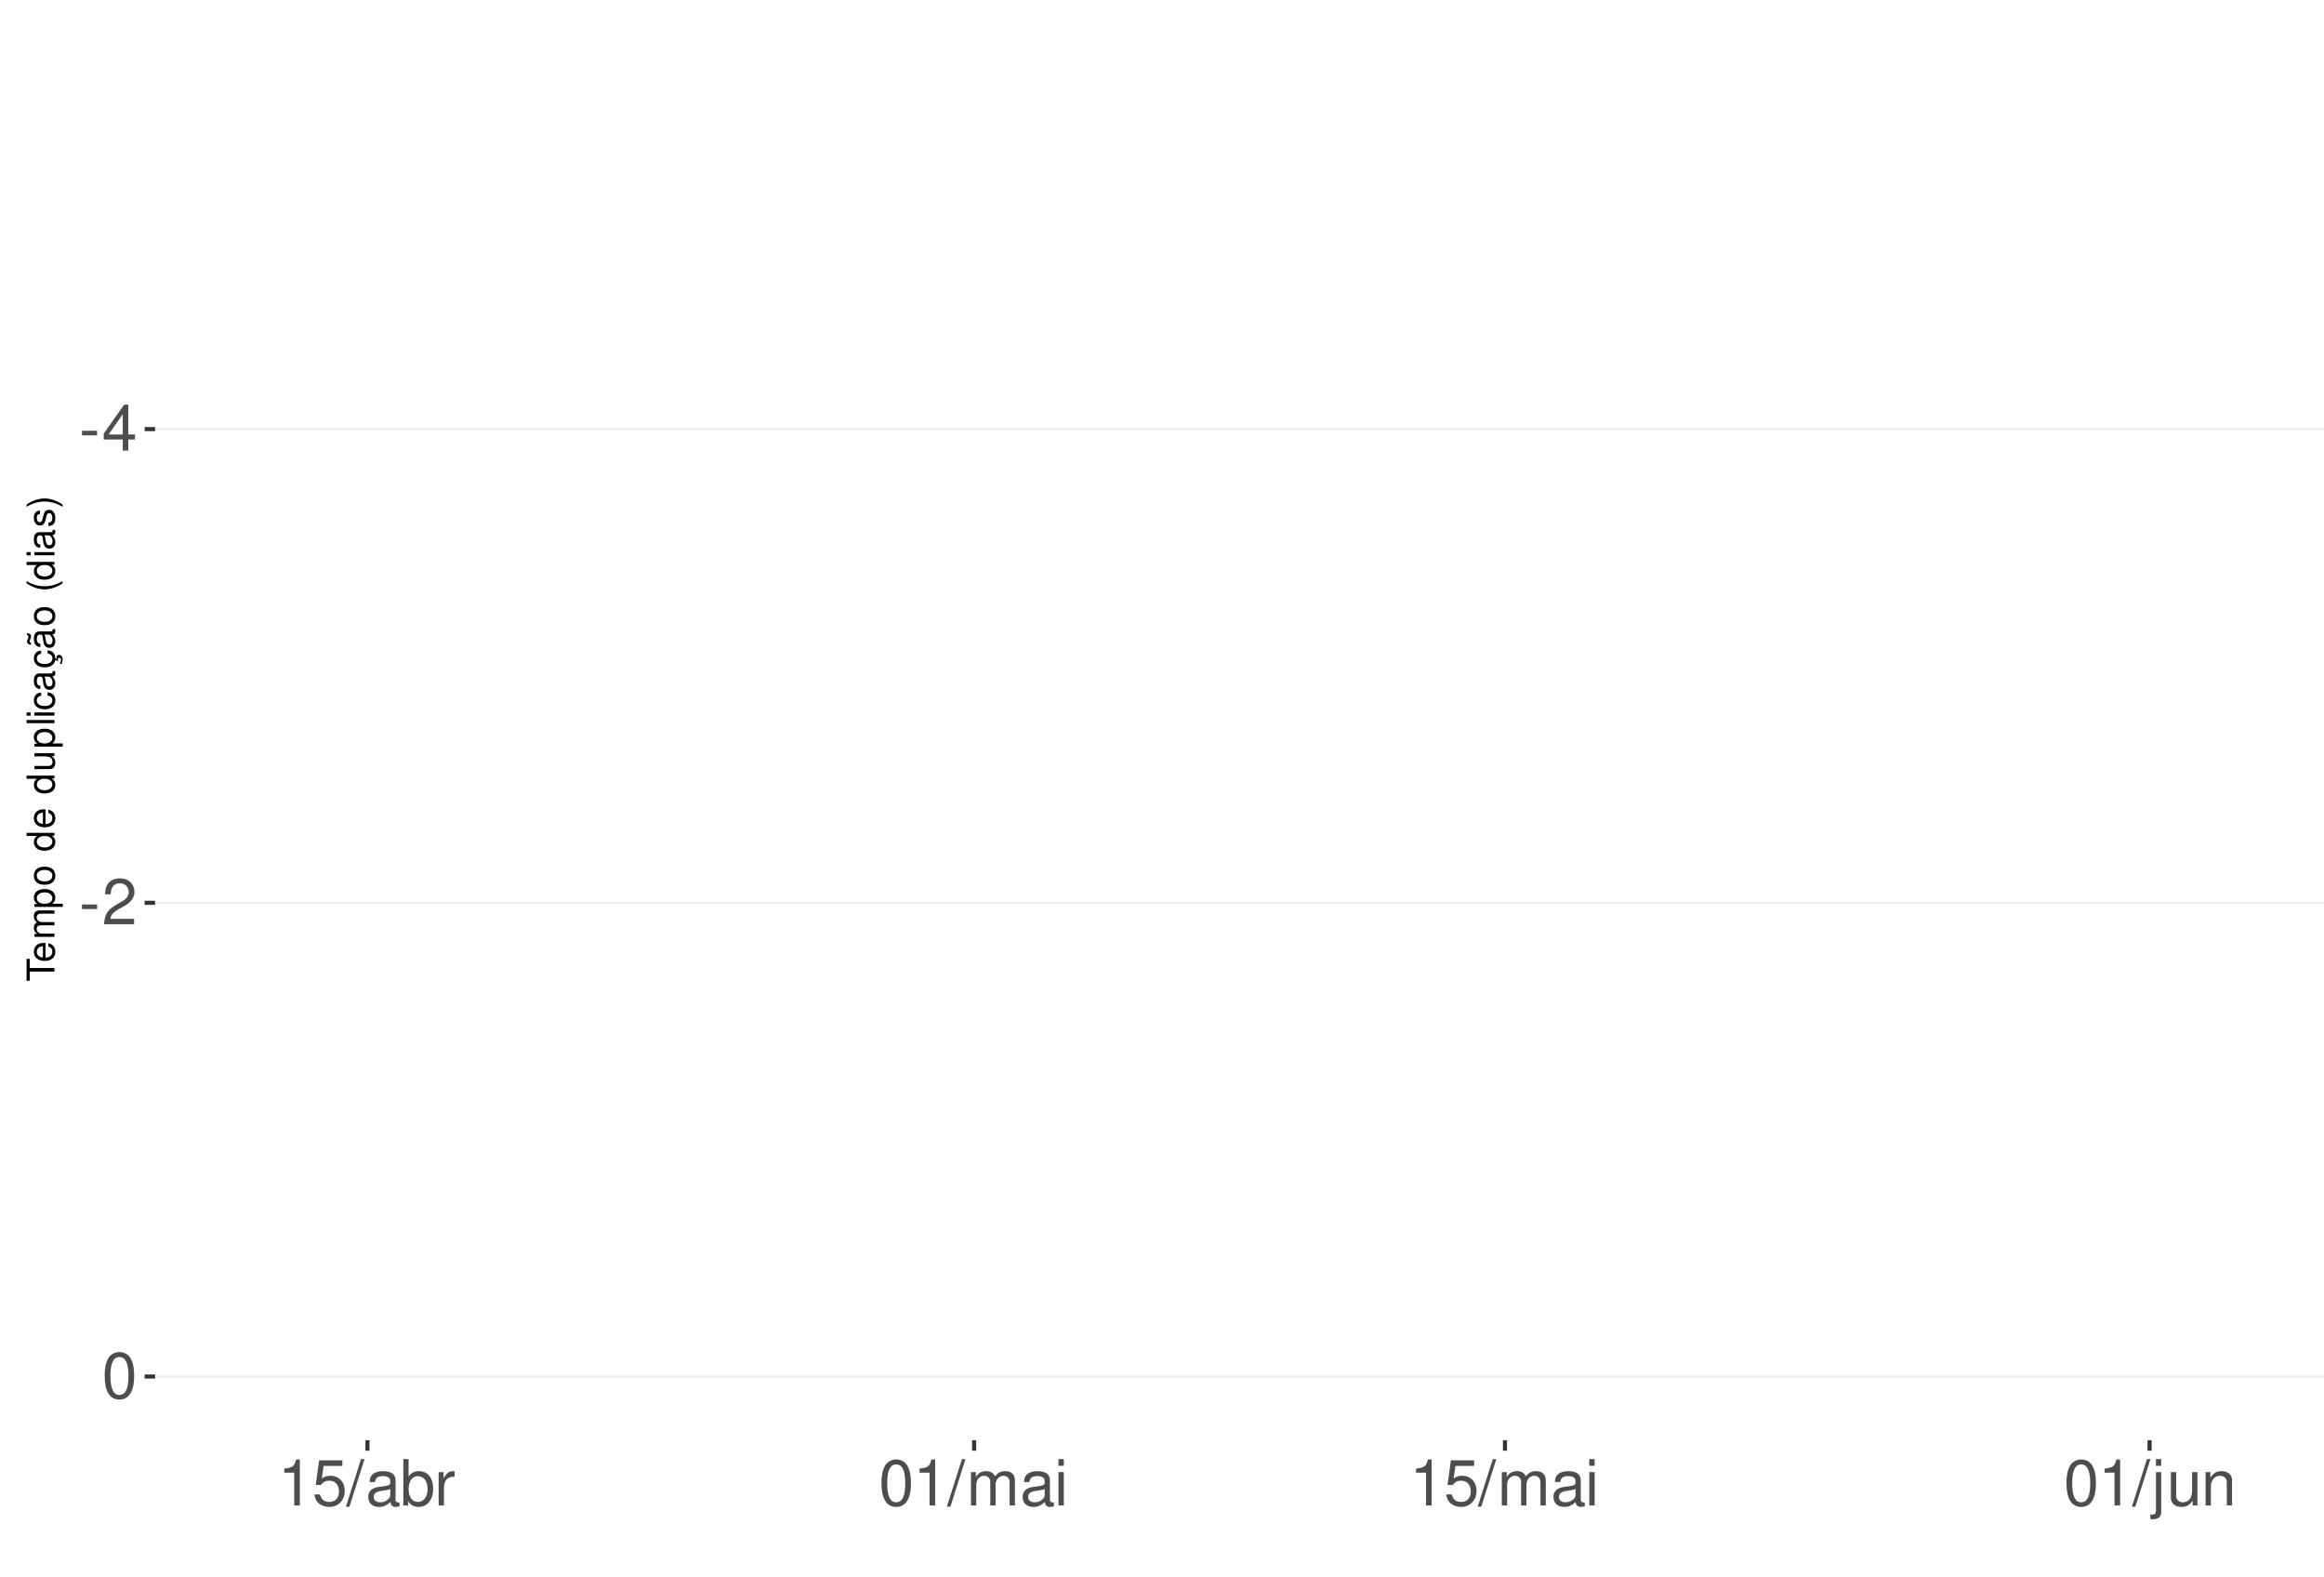
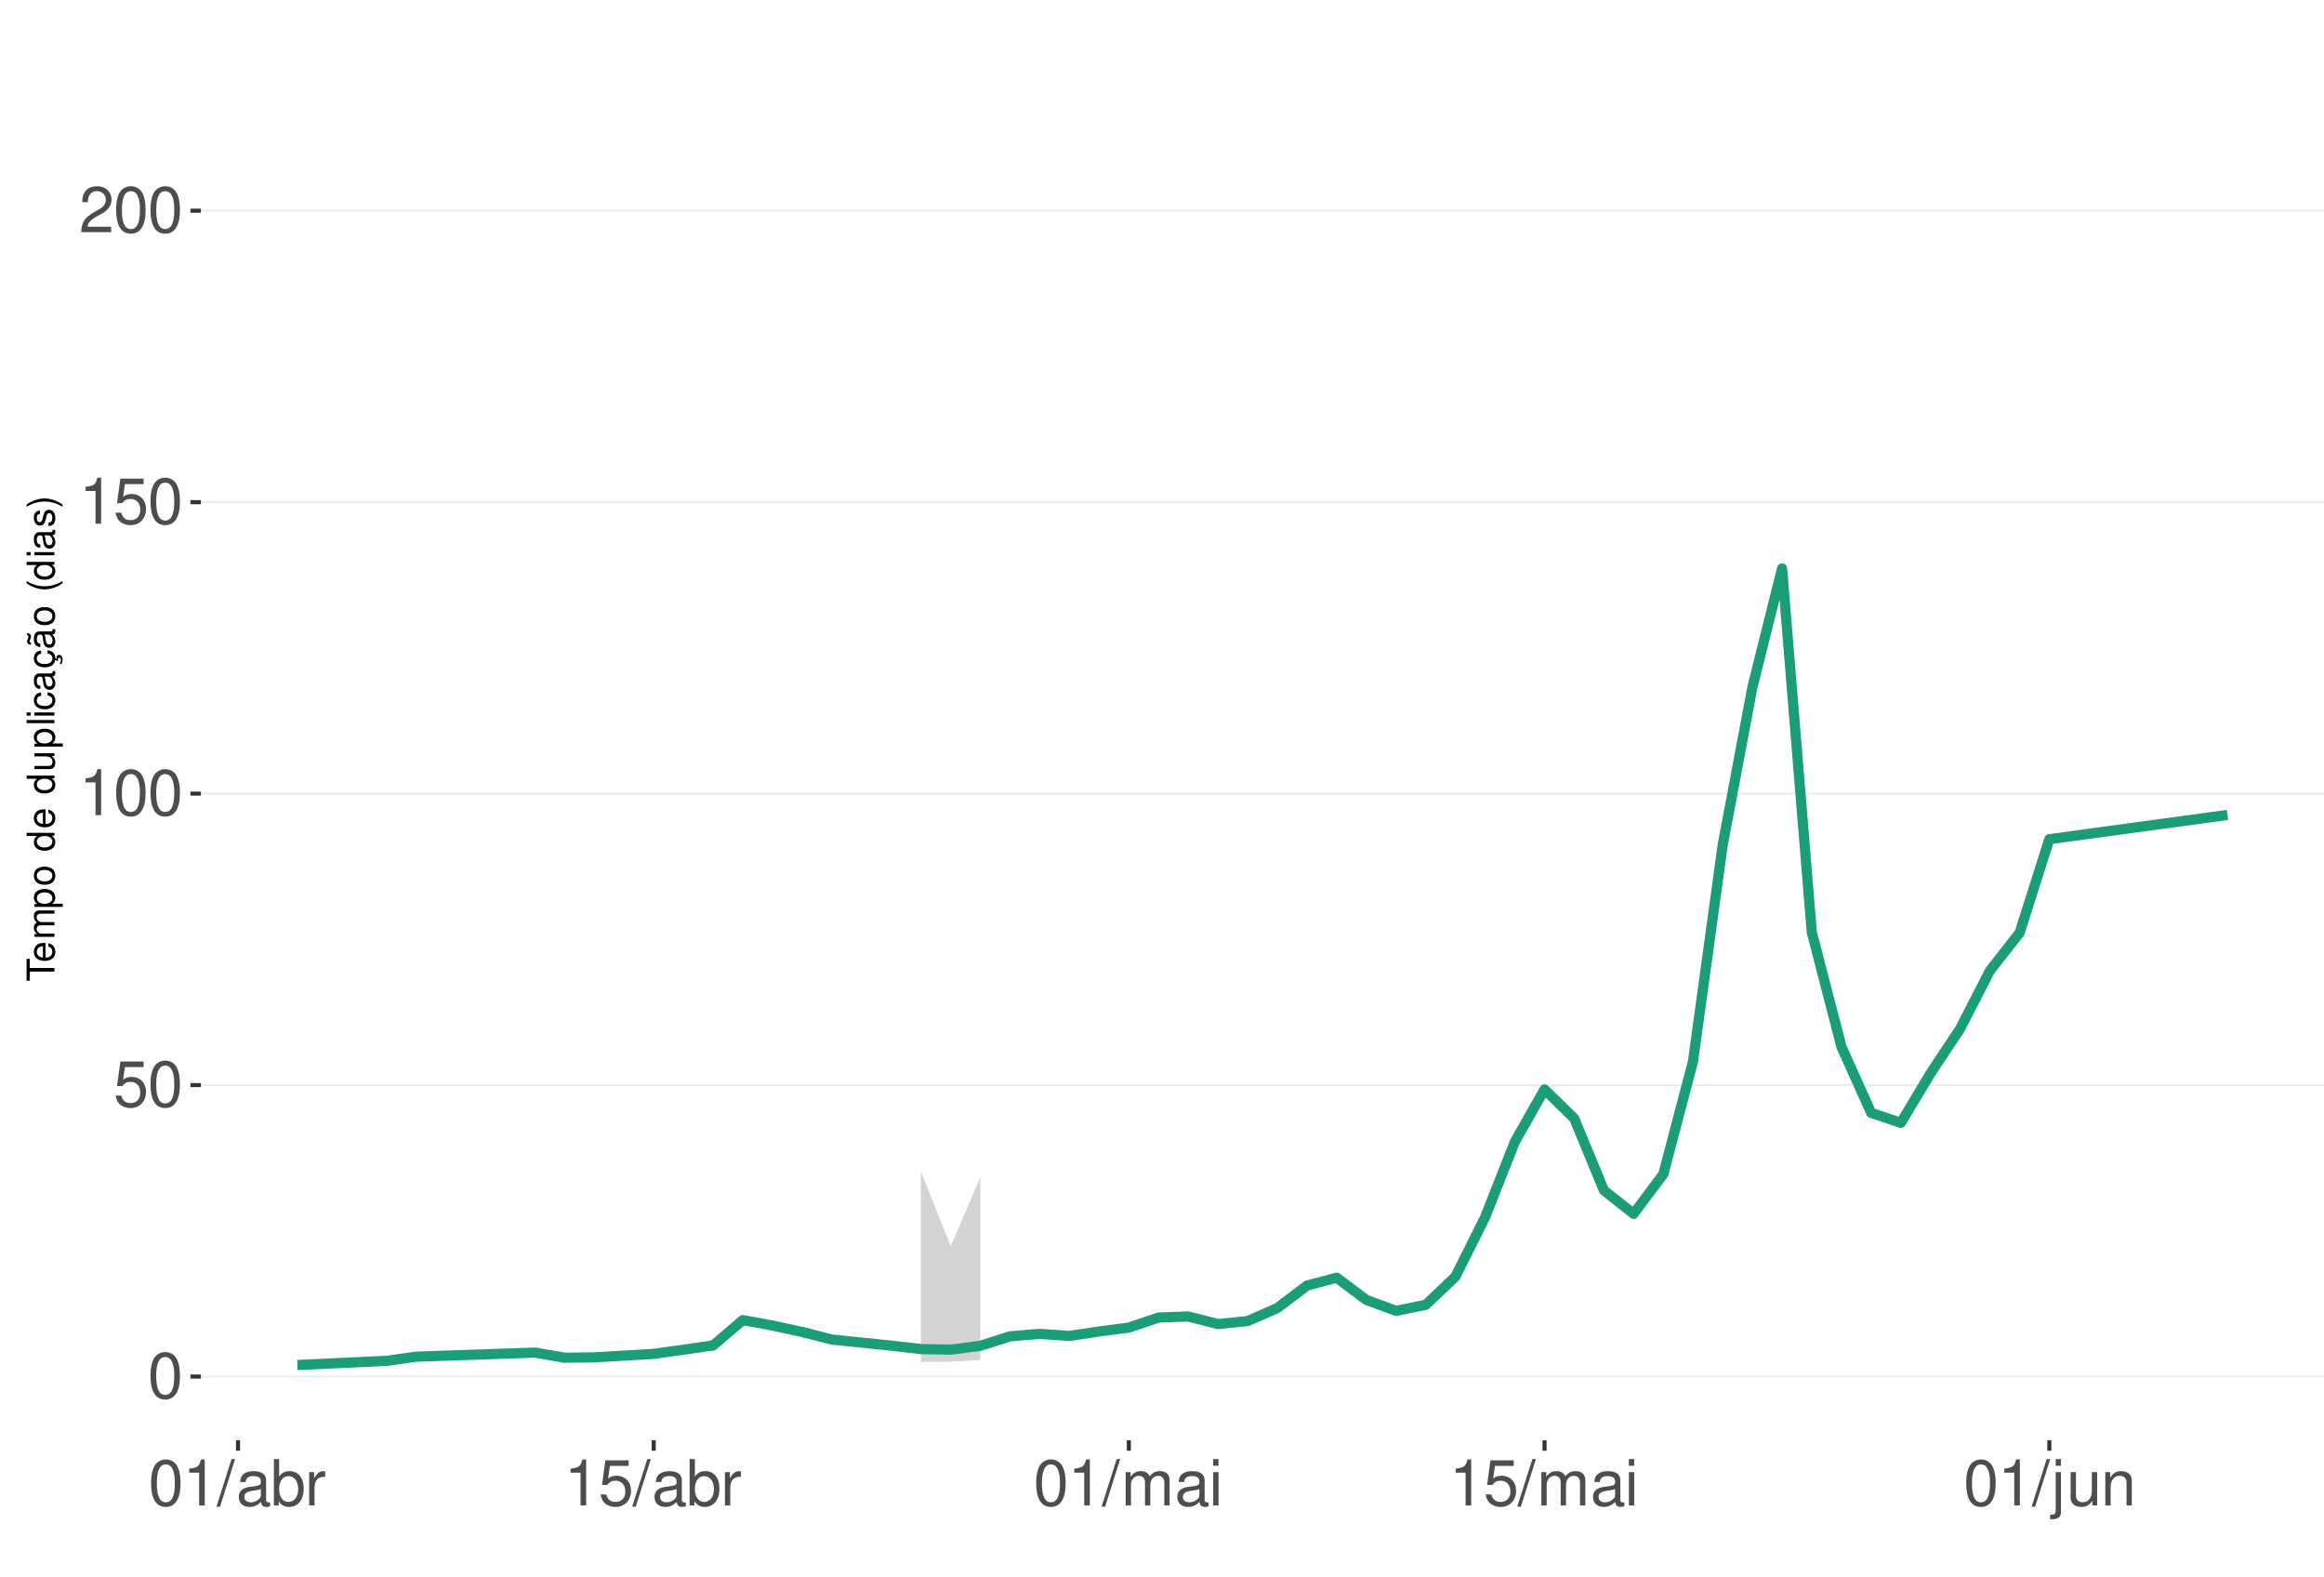
<svg xmlns="http://www.w3.org/2000/svg" xmlns:xlink="http://www.w3.org/1999/xlink" width="609pt" height="413pt" viewBox="0 0 609 413" version="1.1">
  <defs>
    <g>
      <symbol overflow="visible" id="glyph0-0">
        <path style="stroke:none;" d="" />
      </symbol>
      <symbol overflow="visible" id="glyph0-1">
-         <path style="stroke:none;" d="M 4.734 -5.203 L 0.766 -5.203 L 0.766 -4 L 4.734 -4 Z M 4.734 -5.203 " />
+         <path style="stroke:none;" d="M 4.578 -12.047 C 3.484 -12.047 2.484 -11.547 1.859 -10.734 C 1.094 -9.656 0.719 -8.062 0.719 -5.828 C 0.719 -1.766 2.047 0.391 4.578 0.391 C 7.078 0.391 8.438 -1.766 8.438 -5.734 C 8.438 -8.062 8.078 -9.625 7.297 -10.734 C 6.672 -11.562 5.703 -12.047 4.578 -12.047 Z M 4.578 -10.75 C 6.156 -10.75 6.953 -9.125 6.953 -5.859 C 6.953 -2.438 6.172 -0.828 4.547 -0.828 C 3 -0.828 2.219 -2.5 2.219 -5.812 C 2.219 -9.125 3 -10.75 4.578 -10.75 Z M 4.578 -10.75 " />
      </symbol>
      <symbol overflow="visible" id="glyph0-2">
-         <path style="stroke:none;" d="M 5.453 -2.922 L 5.453 0 L 6.906 0 L 6.906 -2.922 L 8.656 -2.922 L 8.656 -4.234 L 6.906 -4.234 L 6.906 -12.047 L 5.828 -12.047 L 0.469 -4.469 L 0.469 -2.922 Z M 5.453 -4.234 L 1.75 -4.234 L 5.453 -9.547 Z M 5.453 -4.234 " />
+         <path style="stroke:none;" d="M 7.922 -11.812 L 1.828 -11.812 L 0.953 -5.375 L 2.297 -5.375 C 2.984 -6.203 3.547 -6.484 4.484 -6.484 C 6.062 -6.484 7.047 -5.391 7.047 -3.641 C 7.047 -1.953 6.062 -0.922 4.469 -0.922 C 3.188 -0.922 2.406 -1.562 2.047 -2.891 L 0.578 -2.891 C 0.781 -1.938 0.953 -1.469 1.297 -1.031 C 1.969 -0.141 3.172 0.391 4.5 0.391 C 6.875 0.391 8.547 -1.344 8.547 -3.844 C 8.547 -6.172 7 -7.781 4.734 -7.781 C 3.891 -7.781 3.234 -7.562 2.547 -7.062 L 3.016 -10.359 L 7.922 -10.359 Z M 7.922 -11.812 " />
      </symbol>
      <symbol overflow="visible" id="glyph0-3">
+         <path style="stroke:none;" d="M 4.312 -8.578 L 4.312 0 L 5.781 0 L 5.781 -12.047 L 4.812 -12.047 C 4.297 -10.188 3.969 -9.938 1.703 -9.641 L 1.703 -8.578 Z M 4.312 -8.578 " />
+       </symbol>
+       <symbol overflow="visible" id="glyph0-4">
        <path style="stroke:none;" d="M 8.422 -1.453 L 2.219 -1.453 C 2.359 -2.453 2.891 -3.078 4.344 -3.969 L 6.016 -4.891 C 7.656 -5.812 8.516 -7.047 8.516 -8.531 C 8.516 -9.531 8.109 -10.453 7.406 -11.109 C 6.719 -11.75 5.844 -12.047 4.734 -12.047 C 3.234 -12.047 2.109 -11.516 1.469 -10.484 C 1.047 -9.844 0.859 -9.094 0.828 -7.875 L 2.297 -7.875 C 2.344 -8.688 2.453 -9.172 2.641 -9.578 C 3.031 -10.312 3.797 -10.766 4.688 -10.766 C 6.016 -10.766 7.016 -9.797 7.016 -8.5 C 7.016 -7.531 6.469 -6.703 5.406 -6.094 L 3.875 -5.203 C 1.422 -3.781 0.703 -2.641 0.562 -0.016 L 8.422 -0.016 Z M 8.422 -1.453 " />
      </symbol>
-       <symbol overflow="visible" id="glyph0-4">
-         <path style="stroke:none;" d="M 4.578 -12.047 C 3.484 -12.047 2.484 -11.547 1.859 -10.734 C 1.094 -9.656 0.719 -8.062 0.719 -5.828 C 0.719 -1.766 2.047 0.391 4.578 0.391 C 7.078 0.391 8.438 -1.766 8.438 -5.734 C 8.438 -8.062 8.078 -9.625 7.297 -10.734 C 6.672 -11.562 5.703 -12.047 4.578 -12.047 Z M 4.578 -10.75 C 6.156 -10.75 6.953 -9.125 6.953 -5.859 C 6.953 -2.438 6.172 -0.828 4.547 -0.828 C 3 -0.828 2.219 -2.5 2.219 -5.812 C 2.219 -9.125 3 -10.75 4.578 -10.75 Z M 4.578 -10.75 " />
-       </symbol>
      <symbol overflow="visible" id="glyph0-5">
-         <path style="stroke:none;" d="M 4.312 -8.578 L 4.312 0 L 5.781 0 L 5.781 -12.047 L 4.812 -12.047 C 4.297 -10.188 3.969 -9.938 1.703 -9.641 L 1.703 -8.578 Z M 4.312 -8.578 " />
+         <path style="stroke:none;" d="M 3.812 -12.141 L -0.141 0.328 L 0.781 0.328 L 4.734 -12.141 Z M 3.812 -12.141 " />
      </symbol>
      <symbol overflow="visible" id="glyph0-6">
-         <path style="stroke:none;" d="M 7.922 -11.812 L 1.828 -11.812 L 0.953 -5.375 L 2.297 -5.375 C 2.984 -6.203 3.547 -6.484 4.484 -6.484 C 6.062 -6.484 7.047 -5.391 7.047 -3.641 C 7.047 -1.953 6.062 -0.922 4.469 -0.922 C 3.188 -0.922 2.406 -1.562 2.047 -2.891 L 0.578 -2.891 C 0.781 -1.938 0.953 -1.469 1.297 -1.031 C 1.969 -0.141 3.172 0.391 4.5 0.391 C 6.875 0.391 8.547 -1.344 8.547 -3.844 C 8.547 -6.172 7 -7.781 4.734 -7.781 C 3.891 -7.781 3.234 -7.562 2.547 -7.062 L 3.016 -10.359 L 7.922 -10.359 Z M 7.922 -11.812 " />
+         <path style="stroke:none;" d="M 8.906 -0.812 C 8.766 -0.781 8.688 -0.781 8.609 -0.781 C 8.125 -0.781 7.859 -1.031 7.859 -1.469 L 7.859 -6.594 C 7.859 -8.141 6.734 -8.984 4.578 -8.984 C 3.297 -8.984 2.281 -8.609 1.688 -7.969 C 1.281 -7.516 1.109 -7.016 1.078 -6.141 L 2.484 -6.141 C 2.594 -7.219 3.234 -7.688 4.531 -7.688 C 5.797 -7.688 6.484 -7.234 6.484 -6.391 L 6.484 -6.031 C 6.469 -5.438 6.156 -5.219 5.031 -5.062 C 3.062 -4.812 2.766 -4.75 2.234 -4.531 C 1.219 -4.094 0.703 -3.328 0.703 -2.203 C 0.703 -0.609 1.797 0.391 3.562 0.391 C 4.656 0.391 5.547 0 6.531 -0.906 C 6.625 0 7.062 0.391 7.969 0.391 C 8.266 0.391 8.438 0.344 8.906 0.234 Z M 6.484 -2.75 C 6.484 -2.281 6.344 -2 5.922 -1.609 C 5.359 -1.094 4.688 -0.828 3.859 -0.828 C 2.781 -0.828 2.156 -1.344 2.156 -2.234 C 2.156 -3.141 2.75 -3.609 4.25 -3.828 C 5.734 -4.031 6.016 -4.094 6.484 -4.312 Z M 6.484 -2.75 " />
      </symbol>
      <symbol overflow="visible" id="glyph0-7">
-         <path style="stroke:none;" d="M 3.812 -12.141 L -0.141 0.328 L 0.781 0.328 L 4.734 -12.141 Z M 3.812 -12.141 " />
+         <path style="stroke:none;" d="M 0.906 -12.141 L 0.906 0 L 2.156 0 L 2.156 -1.109 C 2.812 -0.094 3.703 0.391 4.906 0.391 C 7.219 0.391 8.719 -1.5 8.719 -4.391 C 8.719 -7.234 7.297 -8.984 4.984 -8.984 C 3.781 -8.984 2.938 -8.531 2.281 -7.547 L 2.281 -12.141 Z M 4.719 -7.672 C 6.266 -7.672 7.266 -6.328 7.266 -4.25 C 7.266 -2.266 6.234 -0.922 4.719 -0.922 C 3.234 -0.922 2.281 -2.25 2.281 -4.297 C 2.281 -6.344 3.234 -7.672 4.719 -7.672 Z M 4.719 -7.672 " />
      </symbol>
      <symbol overflow="visible" id="glyph0-8">
-         <path style="stroke:none;" d="M 8.906 -0.812 C 8.766 -0.781 8.688 -0.781 8.609 -0.781 C 8.125 -0.781 7.859 -1.031 7.859 -1.469 L 7.859 -6.594 C 7.859 -8.141 6.734 -8.984 4.578 -8.984 C 3.297 -8.984 2.281 -8.609 1.688 -7.969 C 1.281 -7.516 1.109 -7.016 1.078 -6.141 L 2.484 -6.141 C 2.594 -7.219 3.234 -7.688 4.531 -7.688 C 5.797 -7.688 6.484 -7.234 6.484 -6.391 L 6.484 -6.031 C 6.469 -5.438 6.156 -5.219 5.031 -5.062 C 3.062 -4.812 2.766 -4.75 2.234 -4.531 C 1.219 -4.094 0.703 -3.328 0.703 -2.203 C 0.703 -0.609 1.797 0.391 3.562 0.391 C 4.656 0.391 5.547 0 6.531 -0.906 C 6.625 0 7.062 0.391 7.969 0.391 C 8.266 0.391 8.438 0.344 8.906 0.234 Z M 6.484 -2.75 C 6.484 -2.281 6.344 -2 5.922 -1.609 C 5.359 -1.094 4.688 -0.828 3.859 -0.828 C 2.781 -0.828 2.156 -1.344 2.156 -2.234 C 2.156 -3.141 2.75 -3.609 4.25 -3.828 C 5.734 -4.031 6.016 -4.094 6.484 -4.312 Z M 6.484 -2.75 " />
+         <path style="stroke:none;" d="M 1.156 -8.734 L 1.156 0 L 2.547 0 L 2.547 -4.531 C 2.562 -6.625 3.438 -7.562 5.344 -7.516 L 5.344 -8.922 C 5.109 -8.969 4.984 -8.984 4.812 -8.984 C 3.922 -8.984 3.234 -8.438 2.438 -7.141 L 2.438 -8.734 Z M 1.156 -8.734 " />
      </symbol>
      <symbol overflow="visible" id="glyph0-9">
-         <path style="stroke:none;" d="M 0.906 -12.141 L 0.906 0 L 2.156 0 L 2.156 -1.109 C 2.812 -0.094 3.703 0.391 4.906 0.391 C 7.219 0.391 8.719 -1.5 8.719 -4.391 C 8.719 -7.234 7.297 -8.984 4.984 -8.984 C 3.781 -8.984 2.938 -8.531 2.281 -7.547 L 2.281 -12.141 Z M 4.719 -7.672 C 6.266 -7.672 7.266 -6.328 7.266 -4.25 C 7.266 -2.266 6.234 -0.922 4.719 -0.922 C 3.234 -0.922 2.281 -2.25 2.281 -4.297 C 2.281 -6.344 3.234 -7.672 4.719 -7.672 Z M 4.719 -7.672 " />
+         <path style="stroke:none;" d="M 1.172 -8.734 L 1.172 0 L 2.562 0 L 2.562 -5.484 C 2.562 -6.75 3.484 -7.766 4.609 -7.766 C 5.641 -7.766 6.234 -7.125 6.234 -6.016 L 6.234 0 L 7.625 0 L 7.625 -5.484 C 7.625 -6.75 8.547 -7.766 9.672 -7.766 C 10.688 -7.766 11.297 -7.109 11.297 -6.016 L 11.297 0 L 12.688 0 L 12.688 -6.547 C 12.688 -8.109 11.797 -8.984 10.156 -8.984 C 9 -8.984 8.297 -8.625 7.484 -7.641 C 6.969 -8.578 6.266 -8.984 5.125 -8.984 C 3.969 -8.984 3.188 -8.547 2.453 -7.5 L 2.453 -8.734 Z M 1.172 -8.734 " />
      </symbol>
      <symbol overflow="visible" id="glyph0-10">
-         <path style="stroke:none;" d="M 1.156 -8.734 L 1.156 0 L 2.547 0 L 2.547 -4.531 C 2.562 -6.625 3.438 -7.562 5.344 -7.516 L 5.344 -8.922 C 5.109 -8.969 4.984 -8.984 4.812 -8.984 C 3.922 -8.984 3.234 -8.438 2.438 -7.141 L 2.438 -8.734 Z M 1.156 -8.734 " />
+         <path style="stroke:none;" d="M 2.5 -8.734 L 1.109 -8.734 L 1.109 0 L 2.5 0 Z M 2.5 -12.141 L 1.094 -12.141 L 1.094 -10.391 L 2.5 -10.391 Z M 2.5 -12.141 " />
      </symbol>
      <symbol overflow="visible" id="glyph0-11">
-         <path style="stroke:none;" d="M 1.172 -8.734 L 1.172 0 L 2.562 0 L 2.562 -5.484 C 2.562 -6.75 3.484 -7.766 4.609 -7.766 C 5.641 -7.766 6.234 -7.125 6.234 -6.016 L 6.234 0 L 7.625 0 L 7.625 -5.484 C 7.625 -6.75 8.547 -7.766 9.672 -7.766 C 10.688 -7.766 11.297 -7.109 11.297 -6.016 L 11.297 0 L 12.688 0 L 12.688 -6.547 C 12.688 -8.109 11.797 -8.984 10.156 -8.984 C 9 -8.984 8.297 -8.625 7.484 -7.641 C 6.969 -8.578 6.266 -8.984 5.125 -8.984 C 3.969 -8.984 3.188 -8.547 2.453 -7.5 L 2.453 -8.734 Z M 1.172 -8.734 " />
+         <path style="stroke:none;" d="M 1.172 -8.734 L 1.172 1.266 C 1.172 2.125 0.906 2.422 0.031 2.422 C -0.062 2.422 -0.109 2.422 -0.297 2.406 L -0.297 3.578 C -0.141 3.609 -0.047 3.625 0.172 3.625 C 1.734 3.625 2.547 3.016 2.547 1.812 L 2.547 -8.734 Z M 2.547 -12.141 L 1.172 -12.141 L 1.172 -10.391 L 2.547 -10.391 Z M 2.547 -12.141 " />
      </symbol>
      <symbol overflow="visible" id="glyph0-12">
-         <path style="stroke:none;" d="M 2.5 -8.734 L 1.109 -8.734 L 1.109 0 L 2.5 0 Z M 2.5 -12.141 L 1.094 -12.141 L 1.094 -10.391 L 2.5 -10.391 Z M 2.5 -12.141 " />
+         <path style="stroke:none;" d="M 8.031 0 L 8.031 -8.734 L 6.641 -8.734 L 6.641 -3.781 C 6.641 -2 5.719 -0.828 4.266 -0.828 C 3.172 -0.828 2.469 -1.5 2.469 -2.547 L 2.469 -8.734 L 1.078 -8.734 L 1.078 -2 C 1.078 -0.547 2.172 0.391 3.859 0.391 C 5.141 0.391 5.969 -0.062 6.781 -1.219 L 6.781 0 Z M 8.031 0 " />
      </symbol>
      <symbol overflow="visible" id="glyph0-13">
-         <path style="stroke:none;" d="M 1.172 -8.734 L 1.172 1.266 C 1.172 2.125 0.906 2.422 0.031 2.422 C -0.062 2.422 -0.109 2.422 -0.297 2.406 L -0.297 3.578 C -0.141 3.609 -0.047 3.625 0.172 3.625 C 1.734 3.625 2.547 3.016 2.547 1.812 L 2.547 -8.734 Z M 2.547 -12.141 L 1.172 -12.141 L 1.172 -10.391 L 2.547 -10.391 Z M 2.547 -12.141 " />
-       </symbol>
-       <symbol overflow="visible" id="glyph0-14">
-         <path style="stroke:none;" d="M 8.031 0 L 8.031 -8.734 L 6.641 -8.734 L 6.641 -3.781 C 6.641 -2 5.719 -0.828 4.266 -0.828 C 3.172 -0.828 2.469 -1.5 2.469 -2.547 L 2.469 -8.734 L 1.078 -8.734 L 1.078 -2 C 1.078 -0.547 2.172 0.391 3.859 0.391 C 5.141 0.391 5.969 -0.062 6.781 -1.219 L 6.781 0 Z M 8.031 0 " />
-       </symbol>
-       <symbol overflow="visible" id="glyph0-15">
        <path style="stroke:none;" d="M 1.172 -8.734 L 1.172 0 L 2.562 0 L 2.562 -4.812 C 2.562 -6.594 3.5 -7.766 4.938 -7.766 C 6.031 -7.766 6.734 -7.094 6.734 -6.047 L 6.734 0 L 8.109 0 L 8.109 -6.594 C 8.109 -8.047 7.031 -8.984 5.344 -8.984 C 4.047 -8.984 3.219 -8.484 2.453 -7.266 L 2.453 -8.734 Z M 1.172 -8.734 " />
      </symbol>
      <symbol overflow="visible" id="glyph1-0">
        <path style="stroke:none;" d="" />
      </symbol>
      <symbol overflow="visible" id="glyph1-1">
        <path style="stroke:none;" d="M -6.469 -3.547 L -6.469 -5.938 L -7.297 -5.938 L -7.297 -0.203 L -6.469 -0.203 L -6.469 -2.609 L 0 -2.609 L 0 -3.547 Z M -6.469 -3.547 " />
      </symbol>
      <symbol overflow="visible" id="glyph1-2">
        <path style="stroke:none;" d="M -2.344 -5.125 C -3.141 -5.125 -3.625 -5.062 -4.016 -4.922 C -4.875 -4.578 -5.391 -3.781 -5.391 -2.797 C -5.391 -1.344 -4.281 -0.406 -2.547 -0.406 C -0.812 -0.406 0.234 -1.297 0.234 -2.781 C 0.234 -3.984 -0.453 -4.812 -1.594 -5.016 L -1.594 -4.188 C -0.906 -3.953 -0.547 -3.484 -0.547 -2.812 C -0.547 -2.281 -0.781 -1.828 -1.219 -1.547 C -1.516 -1.344 -1.812 -1.281 -2.344 -1.266 Z M -3.016 -1.297 C -3.984 -1.359 -4.625 -1.953 -4.625 -2.797 C -4.625 -3.641 -3.953 -4.234 -3.016 -4.234 Z M -3.016 -1.297 " />
      </symbol>
      <symbol overflow="visible" id="glyph1-3">
        <path style="stroke:none;" d="M -5.234 -0.703 L 0 -0.703 L 0 -1.547 L -3.297 -1.547 C -4.047 -1.547 -4.656 -2.094 -4.656 -2.766 C -4.656 -3.391 -4.281 -3.734 -3.609 -3.734 L 0 -3.734 L 0 -4.578 L -3.297 -4.578 C -4.047 -4.578 -4.656 -5.125 -4.656 -5.812 C -4.656 -6.422 -4.266 -6.781 -3.609 -6.781 L 0 -6.781 L 0 -7.625 L -3.938 -7.625 C -4.875 -7.625 -5.391 -7.078 -5.391 -6.094 C -5.391 -5.406 -5.188 -4.984 -4.594 -4.484 C -5.156 -4.188 -5.391 -3.766 -5.391 -3.078 C -5.391 -2.375 -5.125 -1.906 -4.5 -1.469 L -5.234 -1.469 Z M -5.234 -0.703 " />
      </symbol>
      <symbol overflow="visible" id="glyph1-4">
        <path style="stroke:none;" d="M 2.188 -0.547 L 2.188 -1.375 L -0.547 -1.375 C -0.016 -1.812 0.234 -2.312 0.234 -2.984 C 0.234 -4.344 -0.859 -5.234 -2.531 -5.234 C -4.297 -5.234 -5.391 -4.375 -5.391 -2.984 C -5.391 -2.266 -5.062 -1.703 -4.453 -1.312 L -5.234 -1.312 L -5.234 -0.547 Z M -4.609 -2.844 C -4.609 -3.766 -3.797 -4.359 -2.547 -4.359 C -1.359 -4.359 -0.547 -3.75 -0.547 -2.844 C -0.547 -1.953 -1.344 -1.375 -2.578 -1.375 C -3.812 -1.375 -4.609 -1.953 -4.609 -2.844 Z M -4.609 -2.844 " />
      </symbol>
      <symbol overflow="visible" id="glyph1-5">
        <path style="stroke:none;" d="M -5.391 -2.719 C -5.391 -1.234 -4.344 -0.359 -2.578 -0.359 C -0.812 -0.359 0.234 -1.234 0.234 -2.734 C 0.234 -4.203 -0.812 -5.094 -2.547 -5.094 C -4.359 -5.094 -5.391 -4.234 -5.391 -2.719 Z M -4.625 -2.734 C -4.625 -3.672 -3.844 -4.234 -2.547 -4.234 C -1.312 -4.234 -0.547 -3.656 -0.547 -2.734 C -0.547 -1.797 -1.312 -1.234 -2.578 -1.234 C -3.844 -1.234 -4.625 -1.797 -4.625 -2.734 Z M -4.625 -2.734 " />
      </symbol>
      <symbol overflow="visible" id="glyph1-6">
        <path style="stroke:none;" d="" />
      </symbol>
      <symbol overflow="visible" id="glyph1-7">
        <path style="stroke:none;" d="M -7.297 -4.953 L -7.297 -4.125 L -4.578 -4.125 C -5.109 -3.766 -5.391 -3.203 -5.391 -2.516 C -5.391 -1.156 -4.297 -0.266 -2.625 -0.266 C -0.859 -0.266 0.234 -1.125 0.234 -2.547 C 0.234 -3.266 -0.047 -3.766 -0.688 -4.203 L 0 -4.203 L 0 -4.953 Z M -4.609 -2.656 C -4.609 -3.547 -3.812 -4.125 -2.562 -4.125 C -1.344 -4.125 -0.547 -3.547 -0.547 -2.656 C -0.547 -1.734 -1.359 -1.125 -2.578 -1.125 C -3.797 -1.125 -4.609 -1.734 -4.609 -2.656 Z M -4.609 -2.656 " />
      </symbol>
      <symbol overflow="visible" id="glyph1-8">
        <path style="stroke:none;" d="M 0 -4.812 L -5.234 -4.812 L -5.234 -3.984 L -2.266 -3.984 C -1.203 -3.984 -0.5 -3.438 -0.5 -2.562 C -0.5 -1.906 -0.906 -1.484 -1.531 -1.484 L -5.234 -1.484 L -5.234 -0.656 L -1.203 -0.656 C -0.328 -0.656 0.234 -1.297 0.234 -2.312 C 0.234 -3.094 -0.047 -3.578 -0.734 -4.062 L 0 -4.062 Z M 0 -4.812 " />
      </symbol>
      <symbol overflow="visible" id="glyph1-9">
        <path style="stroke:none;" d="M -7.297 -1.516 L -7.297 -0.688 L 0 -0.688 L 0 -1.516 Z M -7.297 -1.516 " />
      </symbol>
      <symbol overflow="visible" id="glyph1-10">
        <path style="stroke:none;" d="M -5.234 -1.5 L -5.234 -0.672 L 0 -0.672 L 0 -1.5 Z M -7.297 -1.5 L -7.297 -0.656 L -6.234 -0.656 L -6.234 -1.5 Z M -7.297 -1.5 " />
      </symbol>
      <symbol overflow="visible" id="glyph1-11">
        <path style="stroke:none;" d="M -3.484 -4.703 C -3.984 -4.672 -4.312 -4.562 -4.609 -4.359 C -5.094 -4 -5.391 -3.375 -5.391 -2.641 C -5.391 -1.219 -4.266 -0.312 -2.531 -0.312 C -0.844 -0.312 0.234 -1.203 0.234 -2.625 C 0.234 -3.875 -0.516 -4.672 -1.797 -4.766 L -1.797 -3.938 C -0.953 -3.797 -0.547 -3.359 -0.547 -2.656 C -0.547 -1.734 -1.297 -1.188 -2.531 -1.188 C -3.844 -1.188 -4.625 -1.719 -4.625 -2.625 C -4.625 -3.328 -4.203 -3.766 -3.484 -3.875 Z M -3.484 -4.703 " />
      </symbol>
      <symbol overflow="visible" id="glyph1-12">
        <path style="stroke:none;" d="M -0.484 -5.344 C -0.469 -5.266 -0.469 -5.219 -0.469 -5.172 C -0.469 -4.875 -0.625 -4.719 -0.875 -4.719 L -3.953 -4.719 C -4.891 -4.719 -5.391 -4.047 -5.391 -2.75 C -5.391 -1.984 -5.172 -1.375 -4.781 -1.016 C -4.516 -0.766 -4.203 -0.672 -3.688 -0.656 L -3.688 -1.484 C -4.328 -1.562 -4.625 -1.938 -4.625 -2.719 C -4.625 -3.484 -4.344 -3.891 -3.844 -3.891 L -3.625 -3.891 C -3.266 -3.875 -3.125 -3.703 -3.047 -3.016 C -2.891 -1.844 -2.844 -1.656 -2.719 -1.344 C -2.453 -0.734 -2 -0.422 -1.312 -0.422 C -0.375 -0.422 0.234 -1.078 0.234 -2.141 C 0.234 -2.797 0 -3.328 -0.547 -3.922 C 0 -3.984 0.234 -4.234 0.234 -4.781 C 0.234 -4.953 0.203 -5.062 0.141 -5.344 Z M -1.656 -3.891 C -1.375 -3.891 -1.203 -3.812 -0.969 -3.562 C -0.656 -3.219 -0.5 -2.812 -0.5 -2.312 C -0.5 -1.672 -0.812 -1.297 -1.344 -1.297 C -1.891 -1.297 -2.172 -1.656 -2.297 -2.547 C -2.422 -3.438 -2.453 -3.609 -2.594 -3.891 Z M -1.656 -3.891 " />
      </symbol>
      <symbol overflow="visible" id="glyph1-13">
        <path style="stroke:none;" d="M 0.234 -2.641 C 0.234 -3.875 -0.547 -4.703 -1.797 -4.766 L -1.797 -3.938 C -0.953 -3.797 -0.531 -3.359 -0.531 -2.656 C -0.531 -1.734 -1.281 -1.188 -2.516 -1.188 C -3.844 -1.188 -4.625 -1.719 -4.625 -2.625 C -4.625 -3.328 -4.203 -3.766 -3.484 -3.875 L -3.484 -4.703 C -3.984 -4.672 -4.312 -4.562 -4.609 -4.359 C -5.094 -4 -5.391 -3.375 -5.391 -2.641 C -5.391 -1.219 -4.266 -0.312 -2.531 -0.312 C -1.469 -0.312 -0.625 -0.672 -0.156 -1.312 C 0.047 -1.594 0.125 -1.812 0.203 -2.25 L 0.922 -1.938 L 0.984 -2.062 C 0.938 -2.188 0.906 -2.25 0.906 -2.375 C 0.906 -2.656 1.047 -2.828 1.281 -2.828 C 1.547 -2.828 1.734 -2.594 1.734 -2.297 C 1.734 -2.031 1.672 -1.844 1.438 -1.406 L 1.406 -1.312 L 1.812 -1.094 C 2.078 -1.75 2.141 -1.953 2.141 -2.344 C 2.141 -3.109 1.781 -3.578 1.203 -3.578 C 0.781 -3.578 0.547 -3.297 0.547 -2.797 C 0.547 -2.703 0.547 -2.641 0.562 -2.516 Z M 0.234 -2.641 " />
      </symbol>
      <symbol overflow="visible" id="glyph1-14">
        <path style="stroke:none;" d="M -0.484 -5.344 C -0.469 -5.266 -0.469 -5.219 -0.469 -5.172 C -0.469 -4.875 -0.625 -4.719 -0.875 -4.719 L -3.953 -4.719 C -4.891 -4.719 -5.391 -4.047 -5.391 -2.75 C -5.391 -1.984 -5.172 -1.375 -4.781 -1.016 C -4.516 -0.766 -4.203 -0.672 -3.688 -0.656 L -3.688 -1.484 C -4.328 -1.562 -4.625 -1.938 -4.625 -2.719 C -4.625 -3.484 -4.344 -3.891 -3.844 -3.891 L -3.625 -3.891 C -3.266 -3.875 -3.125 -3.703 -3.047 -3.016 C -2.891 -1.844 -2.844 -1.656 -2.719 -1.344 C -2.453 -0.734 -2 -0.422 -1.312 -0.422 C -0.375 -0.422 0.234 -1.078 0.234 -2.141 C 0.234 -2.797 0 -3.328 -0.547 -3.922 C 0 -3.984 0.234 -4.234 0.234 -4.781 C 0.234 -4.953 0.203 -5.062 0.141 -5.344 Z M -1.656 -3.891 C -1.375 -3.891 -1.203 -3.812 -0.969 -3.562 C -0.656 -3.219 -0.5 -2.812 -0.5 -2.312 C -0.5 -1.672 -0.812 -1.297 -1.344 -1.297 C -1.891 -1.297 -2.172 -1.656 -2.297 -2.547 C -2.422 -3.438 -2.453 -3.609 -2.594 -3.891 Z M -7.172 -3.75 C -6.922 -3.672 -6.812 -3.547 -6.812 -3.375 C -6.812 -3.25 -6.875 -2.984 -6.984 -2.734 C -7.156 -2.312 -7.172 -2.25 -7.172 -2.047 C -7.172 -1.594 -6.797 -1.297 -6.141 -1.188 L -6.141 -1.766 C -6.375 -1.812 -6.5 -1.938 -6.5 -2.094 C -6.5 -2.203 -6.469 -2.344 -6.375 -2.578 C -6.156 -3.156 -6.125 -3.234 -6.125 -3.438 C -6.125 -3.922 -6.484 -4.219 -7.172 -4.312 Z M -7.172 -3.75 " />
      </symbol>
      <symbol overflow="visible" id="glyph1-15">
        <path style="stroke:none;" d="M -7.297 -2.359 C -5.984 -1.359 -4.156 -0.734 -2.594 -0.734 C -1.016 -0.734 0.812 -1.359 2.125 -2.359 L 2.125 -2.906 C 0.688 -2.031 -0.984 -1.547 -2.594 -1.547 C -4.188 -1.547 -5.875 -2.031 -7.297 -2.906 Z M -7.297 -2.359 " />
      </symbol>
      <symbol overflow="visible" id="glyph1-16">
        <path style="stroke:none;" d="M -3.781 -4.375 C -4.812 -4.375 -5.391 -3.688 -5.391 -2.484 C -5.391 -1.266 -4.766 -0.469 -3.797 -0.469 C -2.969 -0.469 -2.578 -0.891 -2.281 -2.125 L -2.094 -2.906 C -1.953 -3.484 -1.734 -3.719 -1.375 -3.719 C -0.875 -3.719 -0.547 -3.234 -0.547 -2.5 C -0.547 -2.047 -0.672 -1.672 -0.891 -1.453 C -1.047 -1.328 -1.188 -1.266 -1.562 -1.219 L -1.562 -0.344 C -0.344 -0.375 0.234 -1.062 0.234 -2.438 C 0.234 -3.75 -0.422 -4.594 -1.438 -4.594 C -2.203 -4.594 -2.641 -4.156 -2.891 -3.109 L -3.078 -2.312 C -3.234 -1.625 -3.453 -1.344 -3.828 -1.344 C -4.312 -1.344 -4.625 -1.766 -4.625 -2.453 C -4.625 -3.125 -4.328 -3.484 -3.781 -3.5 Z M -3.781 -4.375 " />
      </symbol>
      <symbol overflow="visible" id="glyph1-17">
        <path style="stroke:none;" d="M 2.125 -0.938 C 0.812 -1.938 -1.016 -2.562 -2.578 -2.562 C -4.156 -2.562 -5.984 -1.938 -7.297 -0.938 L -7.297 -0.375 C -5.859 -1.266 -4.188 -1.75 -2.578 -1.75 C -0.984 -1.75 0.703 -1.266 2.125 -0.375 Z M 2.125 -0.938 " />
      </symbol>
    </g>
    <clipPath id="clip1">
-       <path d="M 40.645 9.961 L 609 9.961 L 609 377.328 L 40.645 377.328 Z M 40.645 9.961 " />
+       <path d="M 52.645 9.961 L 609 9.961 L 609 377.328 L 52.645 377.328 Z M 52.645 9.961 " />
    </clipPath>
    <clipPath id="clip2">
-       <path d="M 40.645 112 L 609 112 L 609 113 L 40.645 113 Z M 40.645 112 " />
+       <path d="M 52.645 360 L 609 360 L 609 361 L 52.645 361 Z M 52.645 360 " />
    </clipPath>
    <clipPath id="clip3">
-       <path d="M 40.645 236 L 609 236 L 609 237 L 40.645 237 Z M 40.645 236 " />
+       <path d="M 52.645 284 L 609 284 L 609 285 L 52.645 285 Z M 52.645 284 " />
    </clipPath>
    <clipPath id="clip4">
-       <path d="M 40.645 360 L 609 360 L 609 361 L 40.645 361 Z M 40.645 360 " />
+       <path d="M 52.645 207 L 609 207 L 609 209 L 52.645 209 Z M 52.645 207 " />
+     </clipPath>
+     <clipPath id="clip5">
+       <path d="M 52.645 131 L 609 131 L 609 132 L 52.645 132 Z M 52.645 131 " />
+     </clipPath>
+     <clipPath id="clip6">
+       <path d="M 52.645 54 L 609 54 L 609 56 L 52.645 56 Z M 52.645 54 " />
    </clipPath>
  </defs>
  <g id="surface276">
    <rect x="0" y="0" width="609" height="413" style="fill:rgb(100%,100%,100%);fill-opacity:1;stroke:none;" />
    <rect x="0" y="0" width="609" height="413" style="fill:rgb(100%,100%,100%);fill-opacity:1;stroke:none;" />
    <path style="fill:none;stroke-width:1.067;stroke-linecap:round;stroke-linejoin:round;stroke:rgb(100%,100%,100%);stroke-opacity:1;stroke-miterlimit:10;" d="M 0 413 L 609 413 L 609 0 L 0 0 Z M 0 413 " />
    <g clip-path="url(#clip1)" clip-rule="nonzero">
-       <path style=" stroke:none;fill-rule:nonzero;fill:rgb(100%,100%,100%);fill-opacity:1;" d="M 40.645 377.328 L 609 377.328 L 609 9.961 L 40.645 9.961 Z M 40.645 377.328 " />
+       <path style=" stroke:none;fill-rule:nonzero;fill:rgb(100%,100%,100%);fill-opacity:1;" d="M 52.645 377.328 L 609 377.328 L 609 9.961 L 52.645 9.961 Z M 52.645 377.328 " />
    </g>
    <g clip-path="url(#clip2)" clip-rule="nonzero">
-       <path style="fill:none;stroke-width:0.533;stroke-linecap:butt;stroke-linejoin:round;stroke:rgb(92.157%,92.157%,92.157%);stroke-opacity:1;stroke-miterlimit:10;" d="M 40.645 112.418 L 609 112.418 " />
+       <path style="fill:none;stroke-width:0.533;stroke-linecap:butt;stroke-linejoin:round;stroke:rgb(92.157%,92.157%,92.157%);stroke-opacity:1;stroke-miterlimit:10;" d="M 52.645 360.629 L 609 360.629 " />
    </g>
    <g clip-path="url(#clip3)" clip-rule="nonzero">
-       <path style="fill:none;stroke-width:0.533;stroke-linecap:butt;stroke-linejoin:round;stroke:rgb(92.157%,92.157%,92.157%);stroke-opacity:1;stroke-miterlimit:10;" d="M 40.645 236.523 L 609 236.523 " />
+       <path style="fill:none;stroke-width:0.533;stroke-linecap:butt;stroke-linejoin:round;stroke:rgb(92.157%,92.157%,92.157%);stroke-opacity:1;stroke-miterlimit:10;" d="M 52.645 284.273 L 609 284.273 " />
    </g>
    <g clip-path="url(#clip4)" clip-rule="nonzero">
-       <path style="fill:none;stroke-width:0.533;stroke-linecap:butt;stroke-linejoin:round;stroke:rgb(92.157%,92.157%,92.157%);stroke-opacity:1;stroke-miterlimit:10;" d="M 40.645 360.629 L 609 360.629 " />
-     </g>
-     <g style="fill:rgb(30.196%,30.196%,30.196%);fill-opacity:1;">
-       <use xlink:href="#glyph0-1" x="20.715" y="118.056" />
-       <use xlink:href="#glyph0-2" x="26.715" y="118.056" />
-     </g>
-     <g style="fill:rgb(30.196%,30.196%,30.196%);fill-opacity:1;">
-       <use xlink:href="#glyph0-1" x="20.715" y="242.161" />
-       <use xlink:href="#glyph0-3" x="26.715" y="242.161" />
-     </g>
-     <g style="fill:rgb(30.196%,30.196%,30.196%);fill-opacity:1;">
-       <use xlink:href="#glyph0-4" x="26.715" y="366.267" />
-     </g>
-     <path style="fill:none;stroke-width:1.067;stroke-linecap:butt;stroke-linejoin:round;stroke:rgb(20%,20%,20%);stroke-opacity:1;stroke-miterlimit:10;" d="M 37.906 112.418 L 40.645 112.418 " />
-     <path style="fill:none;stroke-width:1.067;stroke-linecap:butt;stroke-linejoin:round;stroke:rgb(20%,20%,20%);stroke-opacity:1;stroke-miterlimit:10;" d="M 37.906 236.523 L 40.645 236.523 " />
-     <path style="fill:none;stroke-width:1.067;stroke-linecap:butt;stroke-linejoin:round;stroke:rgb(20%,20%,20%);stroke-opacity:1;stroke-miterlimit:10;" d="M 37.906 360.629 L 40.645 360.629 " />
-     <path style="fill:none;stroke-width:1.067;stroke-linecap:butt;stroke-linejoin:round;stroke:rgb(20%,20%,20%);stroke-opacity:1;stroke-miterlimit:10;" d="M 96.289 380.07 L 96.289 377.328 " />
-     <path style="fill:none;stroke-width:1.067;stroke-linecap:butt;stroke-linejoin:round;stroke:rgb(20%,20%,20%);stroke-opacity:1;stroke-miterlimit:10;" d="M 255.27 380.07 L 255.27 377.328 " />
-     <path style="fill:none;stroke-width:1.067;stroke-linecap:butt;stroke-linejoin:round;stroke:rgb(20%,20%,20%);stroke-opacity:1;stroke-miterlimit:10;" d="M 394.375 380.07 L 394.375 377.328 " />
-     <path style="fill:none;stroke-width:1.067;stroke-linecap:butt;stroke-linejoin:round;stroke:rgb(20%,20%,20%);stroke-opacity:1;stroke-miterlimit:10;" d="M 563.293 380.07 L 563.293 377.328 " />
-     <g style="fill:rgb(30.196%,30.196%,30.196%);fill-opacity:1;">
-       <use xlink:href="#glyph0-5" x="72.789" y="394.399" />
-       <use xlink:href="#glyph0-6" x="81.789" y="394.399" />
-       <use xlink:href="#glyph0-7" x="90.789" y="394.399" />
-       <use xlink:href="#glyph0-8" x="95.789" y="394.399" />
-       <use xlink:href="#glyph0-9" x="104.789" y="394.399" />
-       <use xlink:href="#glyph0-10" x="113.789" y="394.399" />
-     </g>
-     <g style="fill:rgb(30.196%,30.196%,30.196%);fill-opacity:1;">
-       <use xlink:href="#glyph0-4" x="230.27" y="394.399" />
-       <use xlink:href="#glyph0-5" x="239.27" y="394.399" />
-       <use xlink:href="#glyph0-7" x="248.27" y="394.399" />
-       <use xlink:href="#glyph0-11" x="253.27" y="394.399" />
-       <use xlink:href="#glyph0-8" x="267.27" y="394.399" />
-       <use xlink:href="#glyph0-12" x="276.27" y="394.399" />
-     </g>
-     <g style="fill:rgb(30.196%,30.196%,30.196%);fill-opacity:1;">
-       <use xlink:href="#glyph0-5" x="369.375" y="394.399" />
-       <use xlink:href="#glyph0-6" x="378.375" y="394.399" />
-       <use xlink:href="#glyph0-7" x="387.375" y="394.399" />
-       <use xlink:href="#glyph0-11" x="392.375" y="394.399" />
-       <use xlink:href="#glyph0-8" x="406.375" y="394.399" />
-       <use xlink:href="#glyph0-12" x="415.375" y="394.399" />
-     </g>
-     <g style="fill:rgb(30.196%,30.196%,30.196%);fill-opacity:1;">
-       <use xlink:href="#glyph0-4" x="540.793" y="394.399" />
-       <use xlink:href="#glyph0-5" x="549.793" y="394.399" />
-       <use xlink:href="#glyph0-7" x="558.793" y="394.399" />
-       <use xlink:href="#glyph0-13" x="563.793" y="394.399" />
-       <use xlink:href="#glyph0-14" x="567.793" y="394.399" />
-       <use xlink:href="#glyph0-15" x="576.793" y="394.399" />
+       <path style="fill:none;stroke-width:0.533;stroke-linecap:butt;stroke-linejoin:round;stroke:rgb(92.157%,92.157%,92.157%);stroke-opacity:1;stroke-miterlimit:10;" d="M 52.645 207.914 L 609 207.914 " />
+     </g>
+     <g clip-path="url(#clip5)" clip-rule="nonzero">
+       <path style="fill:none;stroke-width:0.533;stroke-linecap:butt;stroke-linejoin:round;stroke:rgb(92.157%,92.157%,92.157%);stroke-opacity:1;stroke-miterlimit:10;" d="M 52.645 131.559 L 609 131.559 " />
+     </g>
+     <g clip-path="url(#clip6)" clip-rule="nonzero">
+       <path style="fill:none;stroke-width:0.533;stroke-linecap:butt;stroke-linejoin:round;stroke:rgb(92.157%,92.157%,92.157%);stroke-opacity:1;stroke-miterlimit:10;" d="M 52.645 55.199 L 609 55.199 " />
+     </g>
+     <path style=" stroke:none;fill-rule:nonzero;fill:rgb(82.745%,82.745%,82.745%);fill-opacity:1;" d="M 241.34 306.926 L 249.121 326.516 L 256.902 308.367 L 256.902 356.297 L 249.121 356.723 L 241.34 356.805 Z M 241.34 306.926 " />
+     <path style="fill:none;stroke-width:2.667;stroke-linecap:butt;stroke-linejoin:round;stroke:rgb(10.588%,61.961%,46.667%);stroke-opacity:1;stroke-miterlimit:10;" d="M 77.934 357.613 L 101.277 356.512 L 109.059 355.43 L 140.184 354.355 L 147.965 355.699 L 155.746 355.602 L 171.309 354.695 L 186.871 352.484 L 194.652 345.844 L 202.434 347.258 L 210.215 348.957 L 217.996 350.941 L 233.559 352.535 L 241.34 353.438 L 249.121 353.574 L 256.902 352.582 L 264.684 350.09 L 272.465 349.457 L 280.246 349.992 L 288.027 348.824 L 295.809 347.812 L 303.59 345.172 L 311.371 344.891 L 319.152 346.883 L 326.934 346.098 L 334.715 342.688 L 342.496 336.801 L 350.277 334.73 L 358.059 340.566 L 365.836 343.414 L 373.617 341.844 L 381.398 334.449 L 389.18 318.871 L 396.961 299.125 L 404.742 285.41 L 412.523 293.016 L 420.305 311.859 L 428.086 317.996 L 435.867 307.621 L 443.648 278.07 L 451.43 221.375 L 459.211 180.074 L 466.992 148.926 L 474.773 244.195 L 482.555 274.258 L 490.336 291.555 L 498.117 294.16 L 505.898 281.184 L 513.68 269.461 L 521.461 254.293 L 529.242 244.371 L 537.023 219.848 L 583.711 213.496 " />
+     <g style="fill:rgb(30.196%,30.196%,30.196%);fill-opacity:1;">
+       <use xlink:href="#glyph0-1" x="38.715" y="366.267" />
+     </g>
+     <g style="fill:rgb(30.196%,30.196%,30.196%);fill-opacity:1;">
+       <use xlink:href="#glyph0-2" x="29.715" y="289.911" />
+       <use xlink:href="#glyph0-1" x="38.715" y="289.911" />
+     </g>
+     <g style="fill:rgb(30.196%,30.196%,30.196%);fill-opacity:1;">
+       <use xlink:href="#glyph0-3" x="20.715" y="213.552" />
+       <use xlink:href="#glyph0-1" x="29.715" y="213.552" />
+       <use xlink:href="#glyph0-1" x="38.715" y="213.552" />
+     </g>
+     <g style="fill:rgb(30.196%,30.196%,30.196%);fill-opacity:1;">
+       <use xlink:href="#glyph0-3" x="20.715" y="137.196" />
+       <use xlink:href="#glyph0-2" x="29.715" y="137.196" />
+       <use xlink:href="#glyph0-1" x="38.715" y="137.196" />
+     </g>
+     <g style="fill:rgb(30.196%,30.196%,30.196%);fill-opacity:1;">
+       <use xlink:href="#glyph0-4" x="20.715" y="60.837" />
+       <use xlink:href="#glyph0-1" x="29.715" y="60.837" />
+       <use xlink:href="#glyph0-1" x="38.715" y="60.837" />
+     </g>
+     <path style="fill:none;stroke-width:1.067;stroke-linecap:butt;stroke-linejoin:round;stroke:rgb(20%,20%,20%);stroke-opacity:1;stroke-miterlimit:10;" d="M 49.906 360.629 L 52.645 360.629 " />
+     <path style="fill:none;stroke-width:1.067;stroke-linecap:butt;stroke-linejoin:round;stroke:rgb(20%,20%,20%);stroke-opacity:1;stroke-miterlimit:10;" d="M 49.906 284.273 L 52.645 284.273 " />
+     <path style="fill:none;stroke-width:1.067;stroke-linecap:butt;stroke-linejoin:round;stroke:rgb(20%,20%,20%);stroke-opacity:1;stroke-miterlimit:10;" d="M 49.906 207.914 L 52.645 207.914 " />
+     <path style="fill:none;stroke-width:1.067;stroke-linecap:butt;stroke-linejoin:round;stroke:rgb(20%,20%,20%);stroke-opacity:1;stroke-miterlimit:10;" d="M 49.906 131.559 L 52.645 131.559 " />
+     <path style="fill:none;stroke-width:1.067;stroke-linecap:butt;stroke-linejoin:round;stroke:rgb(20%,20%,20%);stroke-opacity:1;stroke-miterlimit:10;" d="M 49.906 55.199 L 52.645 55.199 " />
+     <path style="fill:none;stroke-width:1.067;stroke-linecap:butt;stroke-linejoin:round;stroke:rgb(20%,20%,20%);stroke-opacity:1;stroke-miterlimit:10;" d="M 62.371 380.07 L 62.371 377.328 " />
+     <path style="fill:none;stroke-width:1.067;stroke-linecap:butt;stroke-linejoin:round;stroke:rgb(20%,20%,20%);stroke-opacity:1;stroke-miterlimit:10;" d="M 171.309 380.07 L 171.309 377.328 " />
+     <path style="fill:none;stroke-width:1.067;stroke-linecap:butt;stroke-linejoin:round;stroke:rgb(20%,20%,20%);stroke-opacity:1;stroke-miterlimit:10;" d="M 295.809 380.07 L 295.809 377.328 " />
+     <path style="fill:none;stroke-width:1.067;stroke-linecap:butt;stroke-linejoin:round;stroke:rgb(20%,20%,20%);stroke-opacity:1;stroke-miterlimit:10;" d="M 404.742 380.07 L 404.742 377.328 " />
+     <path style="fill:none;stroke-width:1.067;stroke-linecap:butt;stroke-linejoin:round;stroke:rgb(20%,20%,20%);stroke-opacity:1;stroke-miterlimit:10;" d="M 537.023 380.07 L 537.023 377.328 " />
+     <g style="fill:rgb(30.196%,30.196%,30.196%);fill-opacity:1;">
+       <use xlink:href="#glyph0-1" x="38.871" y="394.399" />
+       <use xlink:href="#glyph0-3" x="47.871" y="394.399" />
+       <use xlink:href="#glyph0-5" x="56.871" y="394.399" />
+       <use xlink:href="#glyph0-6" x="61.871" y="394.399" />
+       <use xlink:href="#glyph0-7" x="70.871" y="394.399" />
+       <use xlink:href="#glyph0-8" x="79.871" y="394.399" />
+     </g>
+     <g style="fill:rgb(30.196%,30.196%,30.196%);fill-opacity:1;">
+       <use xlink:href="#glyph0-3" x="147.809" y="394.399" />
+       <use xlink:href="#glyph0-2" x="156.809" y="394.399" />
+       <use xlink:href="#glyph0-5" x="165.809" y="394.399" />
+       <use xlink:href="#glyph0-6" x="170.809" y="394.399" />
+       <use xlink:href="#glyph0-7" x="179.809" y="394.399" />
+       <use xlink:href="#glyph0-8" x="188.809" y="394.399" />
+     </g>
+     <g style="fill:rgb(30.196%,30.196%,30.196%);fill-opacity:1;">
+       <use xlink:href="#glyph0-1" x="270.809" y="394.399" />
+       <use xlink:href="#glyph0-3" x="279.809" y="394.399" />
+       <use xlink:href="#glyph0-5" x="288.809" y="394.399" />
+       <use xlink:href="#glyph0-9" x="293.809" y="394.399" />
+       <use xlink:href="#glyph0-6" x="307.809" y="394.399" />
+       <use xlink:href="#glyph0-10" x="316.809" y="394.399" />
+     </g>
+     <g style="fill:rgb(30.196%,30.196%,30.196%);fill-opacity:1;">
+       <use xlink:href="#glyph0-3" x="379.742" y="394.399" />
+       <use xlink:href="#glyph0-2" x="388.742" y="394.399" />
+       <use xlink:href="#glyph0-5" x="397.742" y="394.399" />
+       <use xlink:href="#glyph0-9" x="402.742" y="394.399" />
+       <use xlink:href="#glyph0-6" x="416.742" y="394.399" />
+       <use xlink:href="#glyph0-10" x="425.742" y="394.399" />
+     </g>
+     <g style="fill:rgb(30.196%,30.196%,30.196%);fill-opacity:1;">
+       <use xlink:href="#glyph0-1" x="514.523" y="394.399" />
+       <use xlink:href="#glyph0-3" x="523.523" y="394.399" />
+       <use xlink:href="#glyph0-5" x="532.523" y="394.399" />
+       <use xlink:href="#glyph0-11" x="537.523" y="394.399" />
+       <use xlink:href="#glyph0-12" x="541.523" y="394.399" />
+       <use xlink:href="#glyph0-13" x="550.523" y="394.399" />
    </g>
    <g style="fill:rgb(0%,0%,0%);fill-opacity:1;">
      <use xlink:href="#glyph1-1" x="14.263" y="257.145" />
      <use xlink:href="#glyph1-2" x="14.263" y="252.145" />
      <use xlink:href="#glyph1-3" x="14.263" y="246.145" />
      <use xlink:href="#glyph1-4" x="14.263" y="238.145" />
      <use xlink:href="#glyph1-5" x="14.263" y="232.145" />
      <use xlink:href="#glyph1-6" x="14.263" y="226.145" />
      <use xlink:href="#glyph1-7" x="14.263" y="223.145" />
      <use xlink:href="#glyph1-2" x="14.263" y="217.145" />
      <use xlink:href="#glyph1-6" x="14.263" y="211.145" />
      <use xlink:href="#glyph1-7" x="14.263" y="208.145" />
      <use xlink:href="#glyph1-8" x="14.263" y="202.145" />
      <use xlink:href="#glyph1-4" x="14.263" y="196.145" />
      <use xlink:href="#glyph1-9" x="14.263" y="190.145" />
      <use xlink:href="#glyph1-10" x="14.263" y="188.145" />
      <use xlink:href="#glyph1-11" x="14.263" y="186.145" />
      <use xlink:href="#glyph1-12" x="14.263" y="181.145" />
      <use xlink:href="#glyph1-13" x="14.263" y="175.145" />
      <use xlink:href="#glyph1-14" x="14.263" y="170.145" />
      <use xlink:href="#glyph1-5" x="14.263" y="164.145" />
      <use xlink:href="#glyph1-6" x="14.263" y="158.145" />
      <use xlink:href="#glyph1-15" x="14.263" y="155.145" />
      <use xlink:href="#glyph1-7" x="14.263" y="152.145" />
      <use xlink:href="#glyph1-10" x="14.263" y="146.145" />
      <use xlink:href="#glyph1-12" x="14.263" y="144.145" />
      <use xlink:href="#glyph1-16" x="14.263" y="138.145" />
      <use xlink:href="#glyph1-17" x="14.263" y="133.145" />
    </g>
  </g>
</svg>
